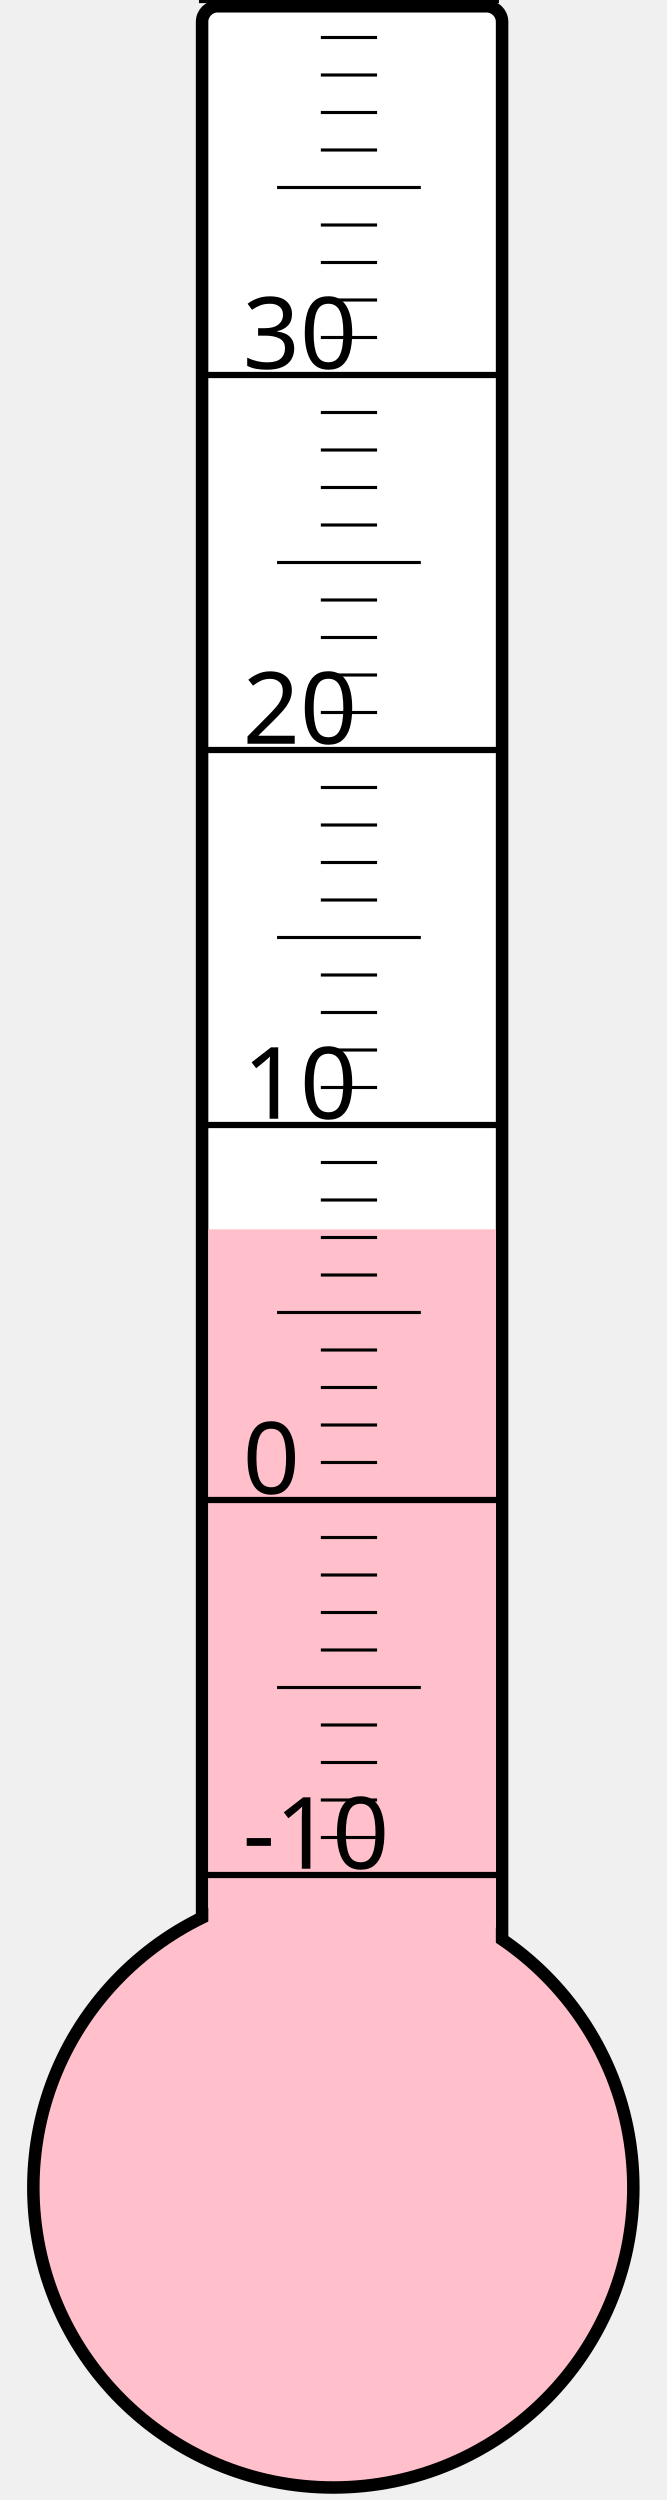
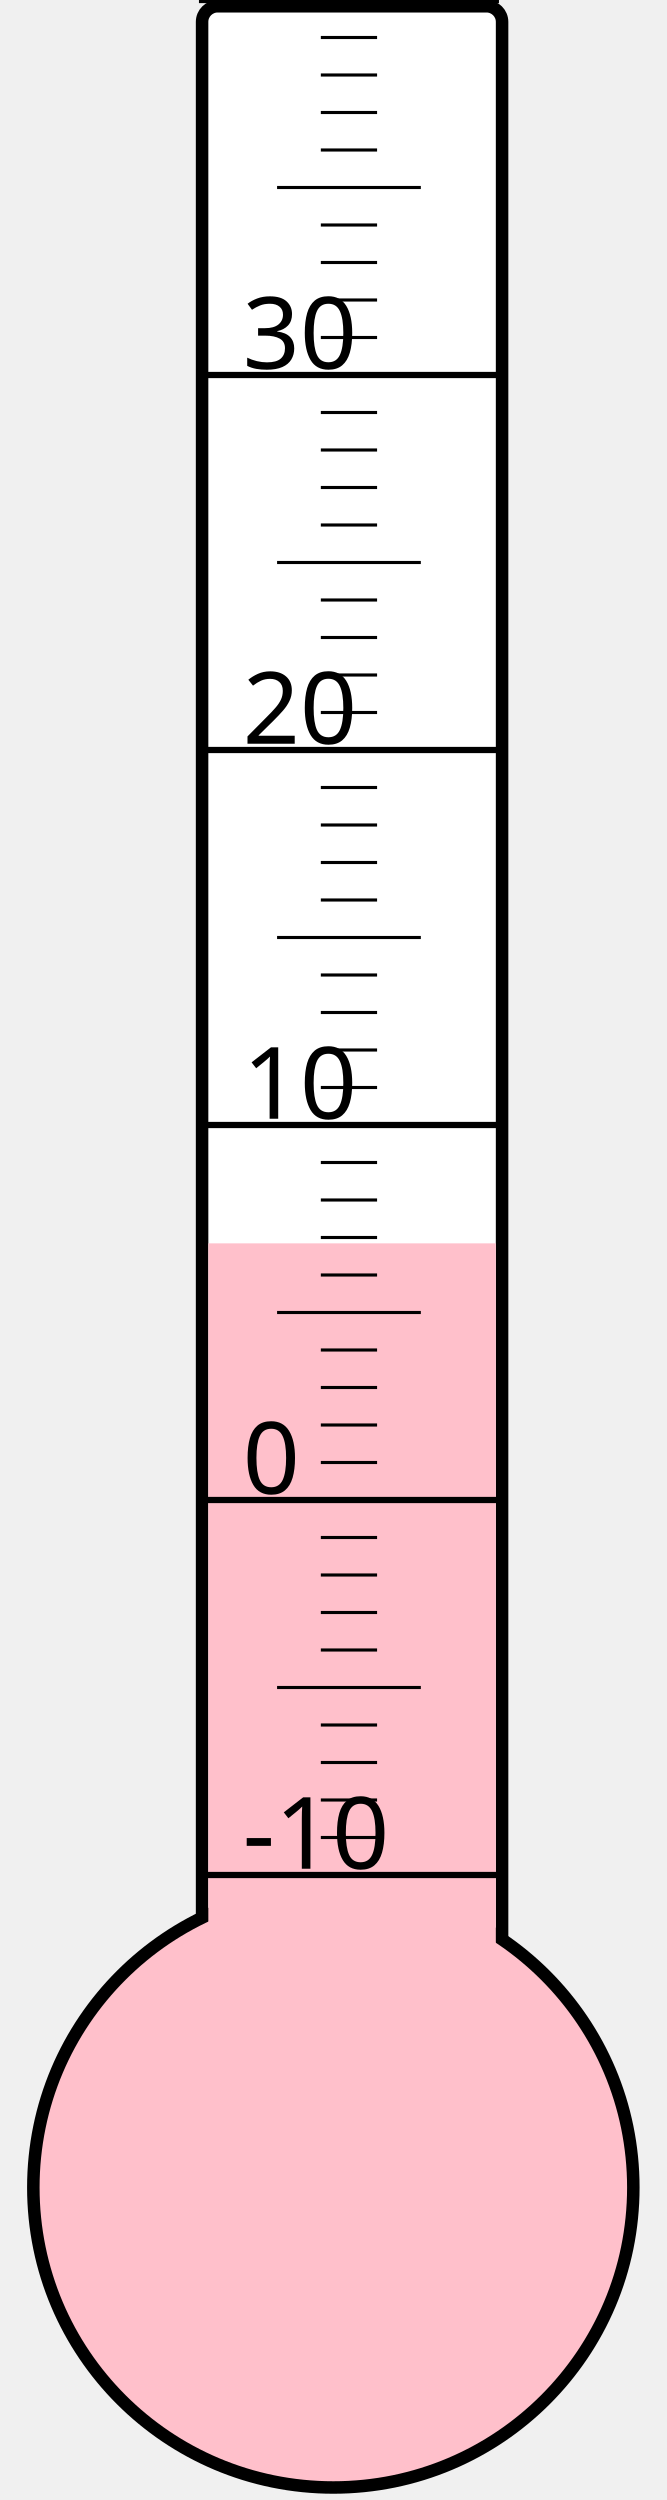
<svg xmlns="http://www.w3.org/2000/svg" width="40px" height="150px" viewBox="0 0 200 800">
  <rect width="200" height="800" x="0" y="0" style="fill: #ffffeb; fill-opacity: 0;" />
  <rect width="96" height="680" x="58" y="2" rx="5" ry="5" style="fill: white; fill-opacity: 1; stroke: black; stroke-width: 4;" />
  <circle cx="100" cy="700" r="96" style="fill: pink; stroke: black; stroke-width: 4;" />
-   <rect width="92" height="306.625" x="60" y="393.375" style="fill: pink; fill-opacity: 1; stroke-width: 0;" />
+   <rect width="92" height="302.125" x="60" y="397.875" style="fill: pink; fill-opacity: 1; stroke-width: 0;" />
  <text x="71" y="598" style="font-family: sans-serif; font-size: 24pt;">-10</text>
  <text x="71" y="478" style="font-family: sans-serif; font-size: 24pt;">0</text>
  <text x="71" y="358" style="font-family: sans-serif; font-size: 24pt;">10</text>
  <text x="71" y="238" style="font-family: sans-serif; font-size: 24pt;">20</text>
  <text x="71" y="118" style="font-family: sans-serif; font-size: 24pt;">30</text>
  <g style="stroke: black;">
    <line x1="57" y1="600" x2="153" y2="600" style="stroke-width: 2;" />
    <line x1="96" y1="588" x2="114" y2="588" style="stroke-width: 1;" />
    <line x1="96" y1="576" x2="114" y2="576" style="stroke-width: 1;" />
    <line x1="96" y1="564" x2="114" y2="564" style="stroke-width: 1;" />
    <line x1="96" y1="552" x2="114" y2="552" style="stroke-width: 1;" />
    <line x1="82" y1="540" x2="128" y2="540" style="stroke-width: 1;" />
    <line x1="96" y1="528" x2="114" y2="528" style="stroke-width: 1;" />
    <line x1="96" y1="516" x2="114" y2="516" style="stroke-width: 1;" />
    <line x1="96" y1="504" x2="114" y2="504" style="stroke-width: 1;" />
    <line x1="96" y1="492" x2="114" y2="492" style="stroke-width: 1;" />
    <line x1="57" y1="480" x2="153" y2="480" style="stroke-width: 2;" />
    <line x1="96" y1="468" x2="114" y2="468" style="stroke-width: 1;" />
    <line x1="96" y1="456" x2="114" y2="456" style="stroke-width: 1;" />
    <line x1="96" y1="444" x2="114" y2="444" style="stroke-width: 1;" />
    <line x1="96" y1="432" x2="114" y2="432" style="stroke-width: 1;" />
    <line x1="82" y1="420" x2="128" y2="420" style="stroke-width: 1;" />
    <line x1="96" y1="408" x2="114" y2="408" style="stroke-width: 1;" />
    <line x1="96" y1="396" x2="114" y2="396" style="stroke-width: 1;" />
    <line x1="96" y1="384" x2="114" y2="384" style="stroke-width: 1;" />
    <line x1="96" y1="372" x2="114" y2="372" style="stroke-width: 1;" />
    <line x1="57" y1="360" x2="153" y2="360" style="stroke-width: 2;" />
    <line x1="96" y1="348" x2="114" y2="348" style="stroke-width: 1;" />
    <line x1="96" y1="336" x2="114" y2="336" style="stroke-width: 1;" />
    <line x1="96" y1="324" x2="114" y2="324" style="stroke-width: 1;" />
    <line x1="96" y1="312" x2="114" y2="312" style="stroke-width: 1;" />
    <line x1="82" y1="300" x2="128" y2="300" style="stroke-width: 1;" />
    <line x1="96" y1="288" x2="114" y2="288" style="stroke-width: 1;" />
    <line x1="96" y1="276" x2="114" y2="276" style="stroke-width: 1;" />
    <line x1="96" y1="264" x2="114" y2="264" style="stroke-width: 1;" />
    <line x1="96" y1="252" x2="114" y2="252" style="stroke-width: 1;" />
    <line x1="57" y1="240" x2="153" y2="240" style="stroke-width: 2;" />
    <line x1="96" y1="228" x2="114" y2="228" style="stroke-width: 1;" />
    <line x1="96" y1="216" x2="114" y2="216" style="stroke-width: 1;" />
    <line x1="96" y1="204" x2="114" y2="204" style="stroke-width: 1;" />
    <line x1="96" y1="192" x2="114" y2="192" style="stroke-width: 1;" />
    <line x1="82" y1="180" x2="128" y2="180" style="stroke-width: 1;" />
    <line x1="96" y1="168" x2="114" y2="168" style="stroke-width: 1;" />
    <line x1="96" y1="156" x2="114" y2="156" style="stroke-width: 1;" />
    <line x1="96" y1="144" x2="114" y2="144" style="stroke-width: 1;" />
    <line x1="96" y1="132" x2="114" y2="132" style="stroke-width: 1;" />
    <line x1="57" y1="120" x2="153" y2="120" style="stroke-width: 2;" />
    <line x1="96" y1="108" x2="114" y2="108" style="stroke-width: 1;" />
    <line x1="96" y1="96" x2="114" y2="96" style="stroke-width: 1;" />
    <line x1="96" y1="84" x2="114" y2="84" style="stroke-width: 1;" />
    <line x1="96" y1="72" x2="114" y2="72" style="stroke-width: 1;" />
    <line x1="82" y1="60" x2="128" y2="60" style="stroke-width: 1;" />
    <line x1="96" y1="48" x2="114" y2="48" style="stroke-width: 1;" />
    <line x1="96" y1="36" x2="114" y2="36" style="stroke-width: 1;" />
    <line x1="96" y1="24" x2="114" y2="24" style="stroke-width: 1;" />
    <line x1="96" y1="12" x2="114" y2="12" style="stroke-width: 1;" />
    <line x1="57" y1="0" x2="153" y2="0" style="stroke-width: 2;" />
  </g>
</svg>
